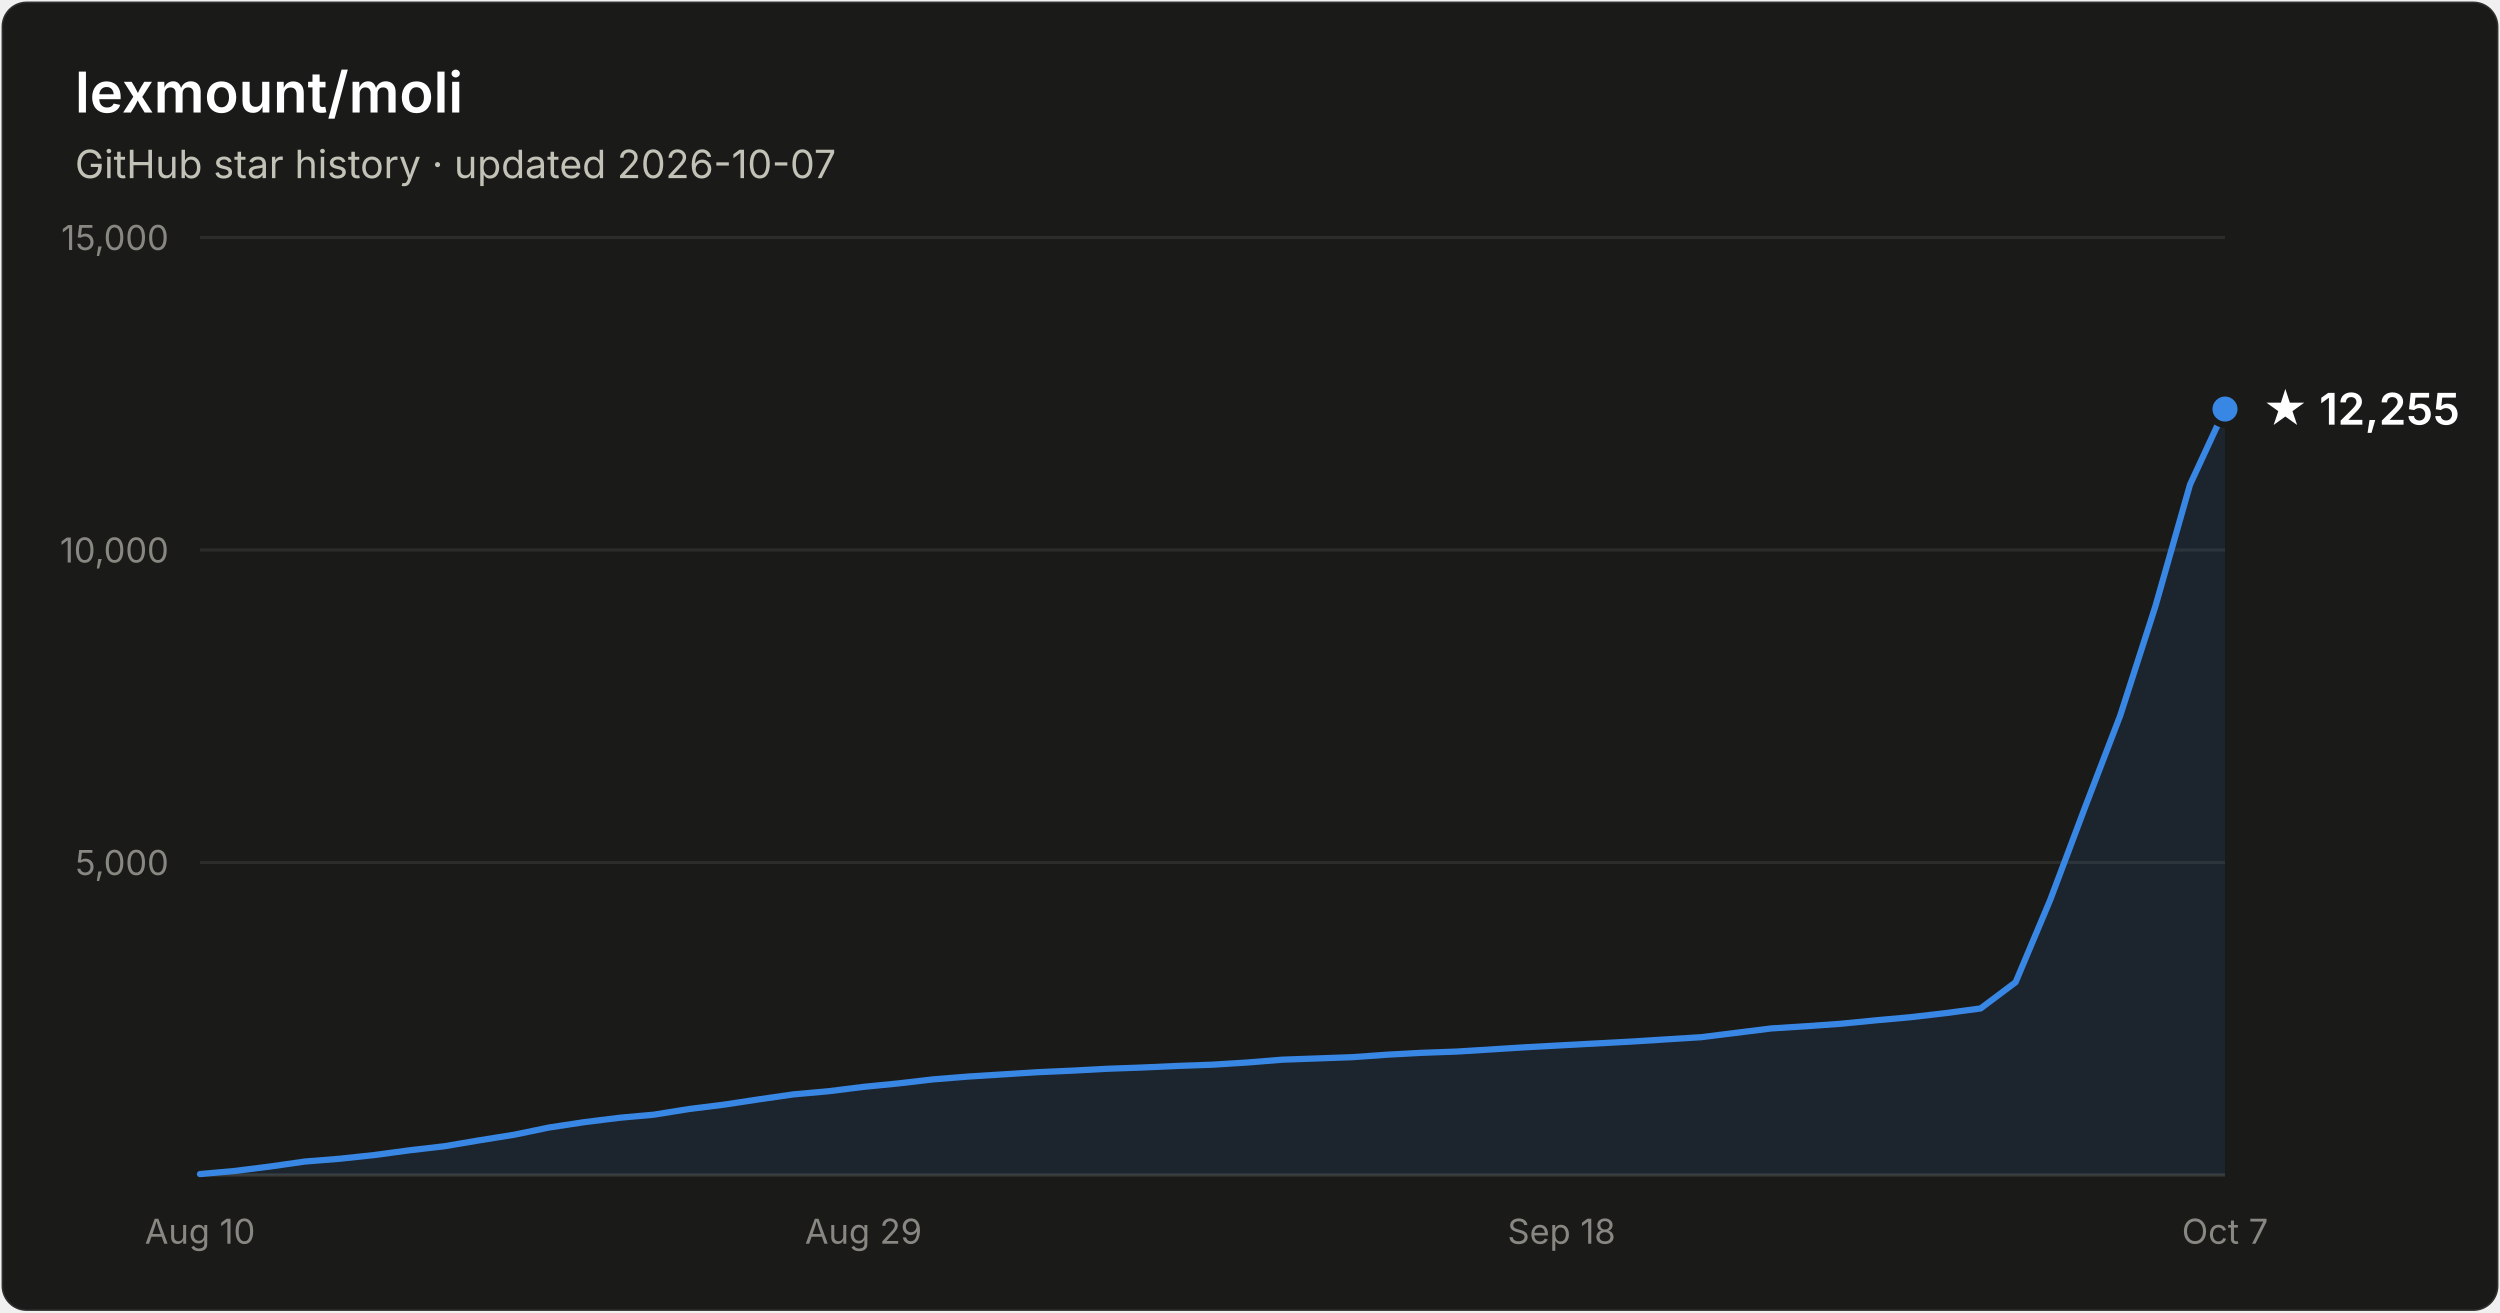
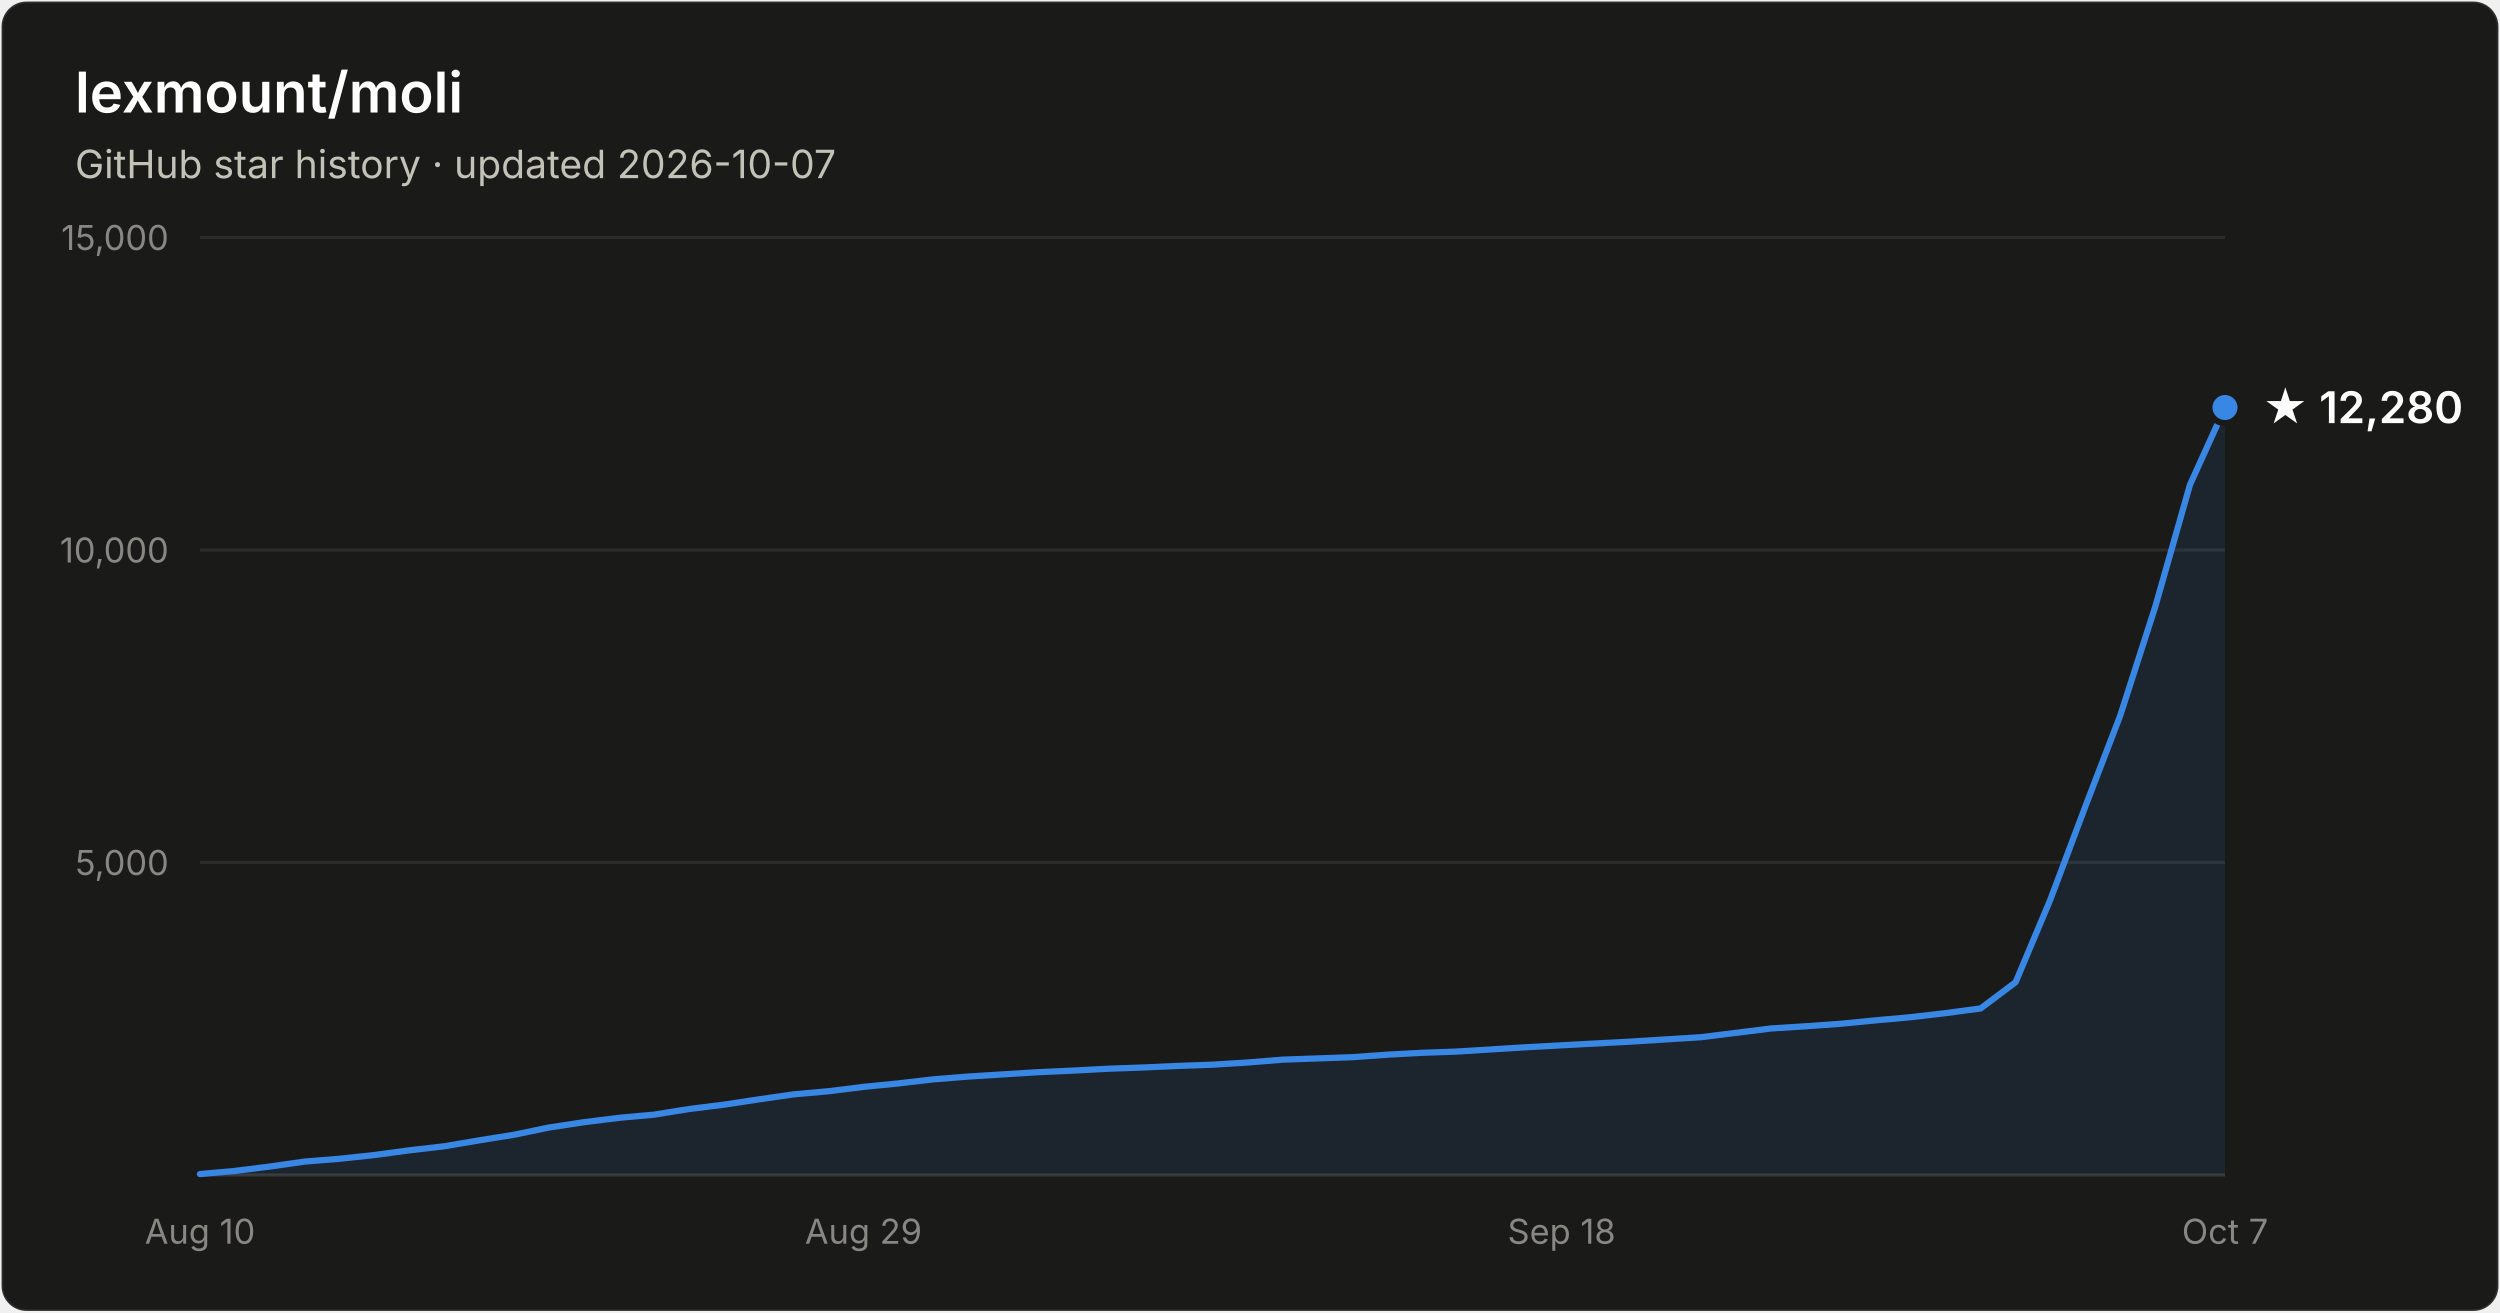
- <svg xmlns="http://www.w3.org/2000/svg" width="800" height="420" viewBox="0 0 800 420" font-family="system-ui, -apple-system, Segoe UI, sans-serif" role="img" aria-label="Star history of lexmount/moli: 12,255 stars as of 2026-10-07">
+ <svg xmlns="http://www.w3.org/2000/svg" width="800" height="420" viewBox="0 0 800 420" font-family="system-ui, -apple-system, Segoe UI, sans-serif" role="img" aria-label="Star history of lexmount/moli: 12,280 stars as of 2026-10-07">
  <rect x="0.5" y="0.5" width="799" height="419" rx="8" fill="#1a1a19" stroke="rgba(255,255,255,0.10)" />
  <text x="24" y="36" fill="#ffffff" font-size="18" font-weight="600">lexmount/moli</text>
  <text x="24" y="57" fill="#c3c2b7" font-size="12.5">GitHub star history · updated 2026-10-07</text>
  <line x1="64" y1="276.0" x2="712" y2="276.0" stroke="#2c2c2a" stroke-width="1" />
  <text x="54" y="280.0" text-anchor="end" fill="#898781" font-size="11" style="font-variant-numeric:tabular-nums">5,000</text>
  <line x1="64" y1="176.0" x2="712" y2="176.0" stroke="#2c2c2a" stroke-width="1" />
  <text x="54" y="180.0" text-anchor="end" fill="#898781" font-size="11" style="font-variant-numeric:tabular-nums">10,000</text>
  <line x1="64" y1="76.0" x2="712" y2="76.0" stroke="#2c2c2a" stroke-width="1" />
  <text x="54" y="80.0" text-anchor="end" fill="#898781" font-size="11" style="font-variant-numeric:tabular-nums">15,000</text>
  <line x1="64" y1="376" x2="712" y2="376" stroke="#383835" stroke-width="1" />
  <text x="64.0" y="398" text-anchor="middle" fill="#898781" font-size="11" style="font-variant-numeric:tabular-nums">Aug 10</text>
  <text x="276.3" y="398" text-anchor="middle" fill="#898781" font-size="11" style="font-variant-numeric:tabular-nums">Aug 29</text>
  <text x="499.7" y="398" text-anchor="middle" fill="#898781" font-size="11" style="font-variant-numeric:tabular-nums">Sep 18</text>
  <text x="712.0" y="398" text-anchor="middle" fill="#898781" font-size="11" style="font-variant-numeric:tabular-nums">Oct 7</text>
-   <path d="M64.0 375.7 L75.2 374.7 L86.3 373.3 L97.5 371.7 L108.7 370.8 L119.9 369.6 L131.0 368.1 L142.2 366.8 L153.4 364.9 L164.6 363.1 L175.7 360.8 L186.9 359.1 L198.1 357.7 L209.2 356.7 L220.4 354.9 L231.6 353.5 L242.8 351.8 L253.9 350.2 L265.1 349.2 L276.3 347.8 L287.4 346.7 L298.6 345.4 L309.8 344.5 L321.0 343.8 L332.1 343.1 L343.3 342.6 L354.5 342.0 L365.7 341.6 L376.8 341.1 L388.0 340.7 L399.2 340.0 L410.3 339.1 L421.5 338.7 L432.7 338.3 L443.9 337.5 L455.0 336.9 L466.2 336.5 L477.4 335.8 L488.6 335.1 L499.7 334.5 L510.9 333.9 L522.1 333.3 L533.2 332.6 L544.4 331.9 L555.6 330.5 L566.8 329.1 L577.9 328.4 L589.1 327.6 L600.3 326.5 L611.4 325.5 L622.6 324.2 L633.8 322.7 L645.0 314.3 L656.1 287.9 L667.3 258.1 L678.5 228.9 L689.7 194.1 L700.8 155.1 L712.0 130.9 L712.0 376 L64.0 376 Z" fill="#3987e5" fill-opacity="0.1" />
-   <path d="M64.0 375.7 L75.2 374.7 L86.3 373.3 L97.5 371.7 L108.7 370.8 L119.9 369.6 L131.0 368.1 L142.2 366.8 L153.4 364.9 L164.6 363.1 L175.7 360.8 L186.9 359.1 L198.1 357.7 L209.2 356.7 L220.4 354.9 L231.6 353.5 L242.8 351.8 L253.9 350.2 L265.1 349.2 L276.3 347.8 L287.4 346.7 L298.6 345.4 L309.8 344.5 L321.0 343.8 L332.1 343.1 L343.3 342.6 L354.5 342.0 L365.7 341.6 L376.8 341.1 L388.0 340.7 L399.2 340.0 L410.3 339.1 L421.5 338.7 L432.7 338.3 L443.9 337.5 L455.0 336.9 L466.2 336.5 L477.4 335.8 L488.6 335.1 L499.7 334.5 L510.9 333.9 L522.1 333.3 L533.2 332.6 L544.4 331.9 L555.6 330.5 L566.8 329.1 L577.9 328.4 L589.1 327.6 L600.3 326.5 L611.4 325.5 L622.6 324.2 L633.8 322.7 L645.0 314.3 L656.1 287.9 L667.3 258.1 L678.5 228.9 L689.7 194.1 L700.8 155.1 L712.0 130.9" fill="none" stroke="#3987e5" stroke-width="2" stroke-linejoin="round" stroke-linecap="round" />
-   <circle cx="712.0" cy="130.9" r="5" fill="#3987e5" stroke="#1a1a19" stroke-width="2" />
-   <text x="724.0" y="135.9" fill="#ffffff" font-size="14" font-weight="600">★ 12,255</text>
+   <path d="M64.0 375.7 L75.2 374.7 L86.3 373.3 L97.5 371.7 L108.7 370.8 L119.9 369.6 L131.0 368.1 L142.2 366.8 L153.4 364.9 L164.6 363.1 L175.7 360.8 L186.9 359.1 L198.1 357.7 L209.2 356.7 L220.4 354.9 L231.6 353.5 L242.8 351.8 L253.9 350.2 L265.1 349.2 L276.3 347.8 L287.4 346.7 L298.6 345.4 L309.8 344.5 L321.0 343.8 L332.1 343.1 L343.3 342.6 L354.5 342.0 L365.7 341.6 L376.8 341.1 L388.0 340.7 L399.2 340.0 L410.3 339.1 L421.5 338.7 L432.7 338.3 L443.9 337.5 L455.0 336.9 L466.2 336.5 L477.4 335.8 L488.6 335.1 L499.7 334.5 L510.9 333.9 L522.1 333.3 L533.2 332.6 L544.4 331.9 L555.6 330.5 L566.8 329.1 L577.9 328.4 L589.1 327.6 L600.3 326.5 L611.4 325.5 L622.6 324.2 L633.8 322.7 L645.0 314.3 L656.1 287.9 L667.3 258.1 L678.5 228.9 L689.7 194.1 L700.8 155.1 L712.0 130.4 L712.0 376 L64.0 376 Z" fill="#3987e5" fill-opacity="0.1" />
+   <path d="M64.0 375.7 L75.2 374.7 L86.3 373.3 L97.5 371.7 L108.7 370.8 L119.9 369.6 L131.0 368.1 L142.2 366.8 L153.4 364.9 L164.6 363.1 L175.7 360.8 L186.9 359.1 L198.1 357.7 L209.2 356.7 L220.4 354.9 L231.6 353.5 L242.8 351.8 L253.9 350.2 L265.1 349.2 L276.3 347.8 L287.4 346.7 L298.6 345.4 L309.8 344.5 L321.0 343.8 L332.1 343.1 L343.3 342.6 L354.5 342.0 L365.7 341.6 L376.8 341.1 L388.0 340.7 L399.2 340.0 L410.3 339.1 L421.5 338.7 L432.7 338.3 L443.9 337.5 L455.0 336.9 L466.2 336.5 L477.4 335.8 L488.6 335.1 L499.7 334.5 L510.9 333.9 L522.1 333.3 L533.2 332.6 L544.4 331.9 L555.6 330.5 L566.8 329.1 L577.9 328.4 L589.1 327.6 L600.3 326.5 L611.4 325.5 L622.6 324.2 L633.8 322.7 L645.0 314.3 L656.1 287.9 L667.3 258.1 L678.5 228.9 L689.7 194.1 L700.8 155.1 L712.0 130.4" fill="none" stroke="#3987e5" stroke-width="2" stroke-linejoin="round" stroke-linecap="round" />
+   <circle cx="712.0" cy="130.4" r="5" fill="#3987e5" stroke="#1a1a19" stroke-width="2" />
+   <text x="724.0" y="135.4" fill="#ffffff" font-size="14" font-weight="600">★ 12,280</text>
</svg>
